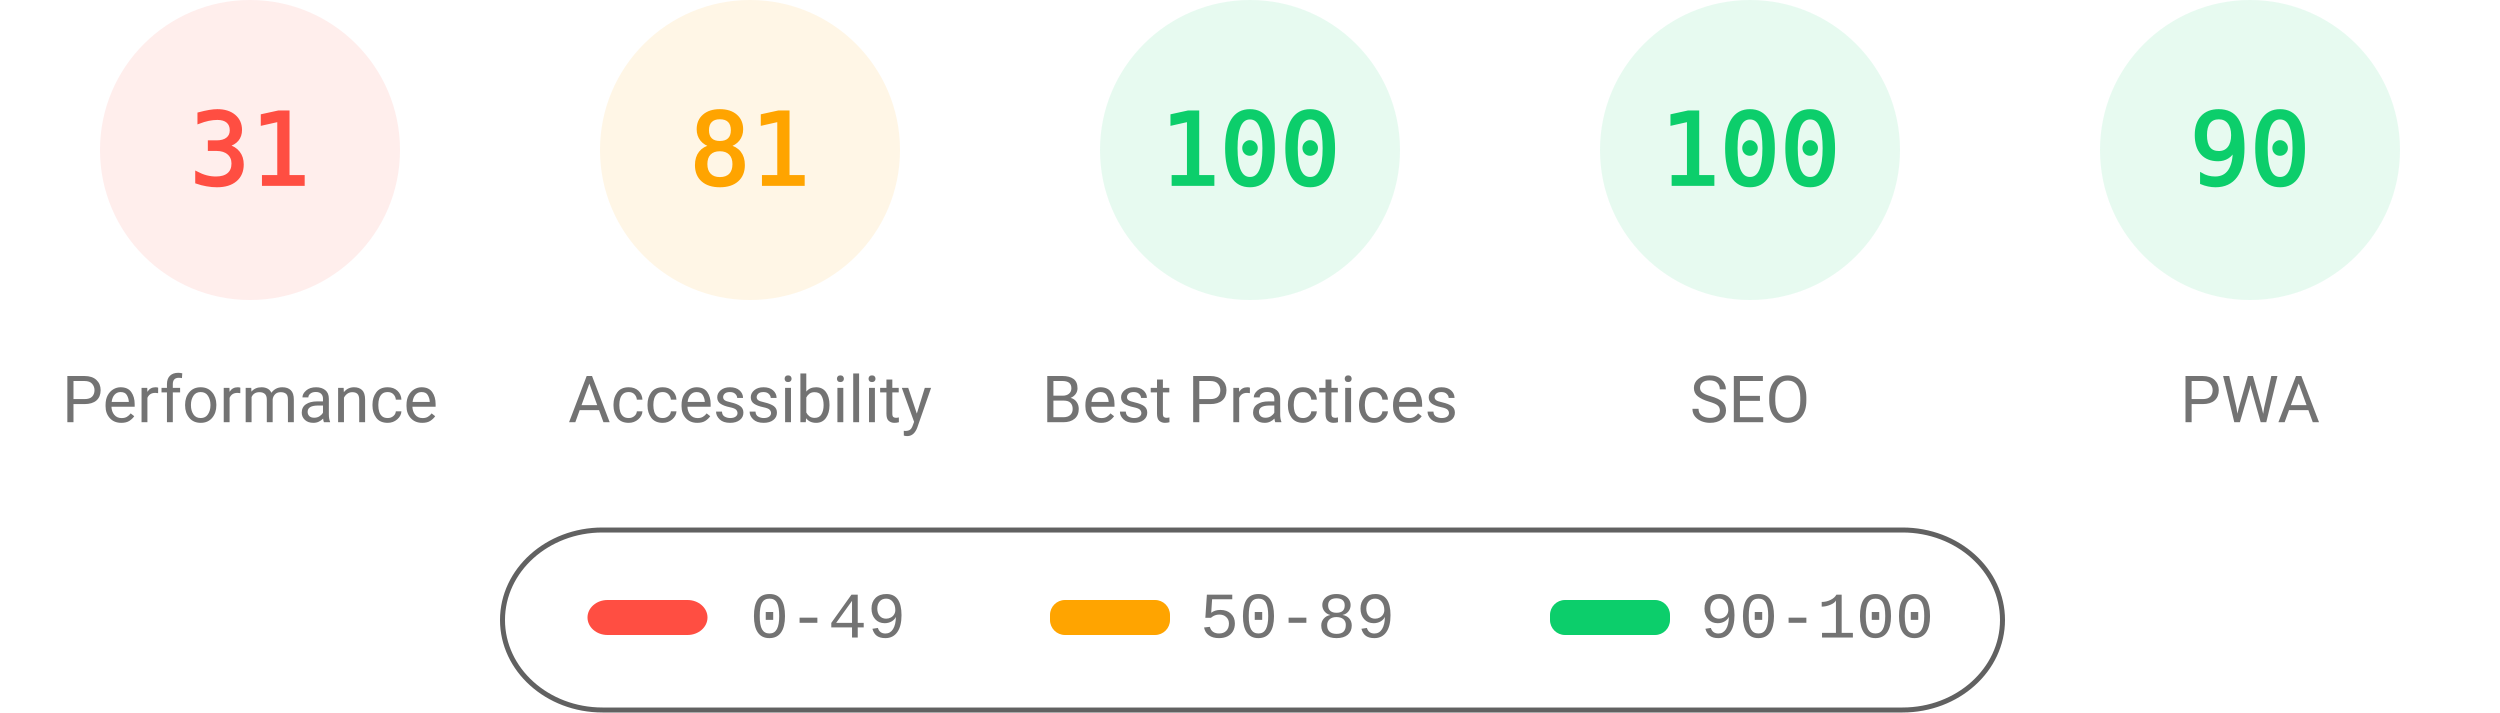
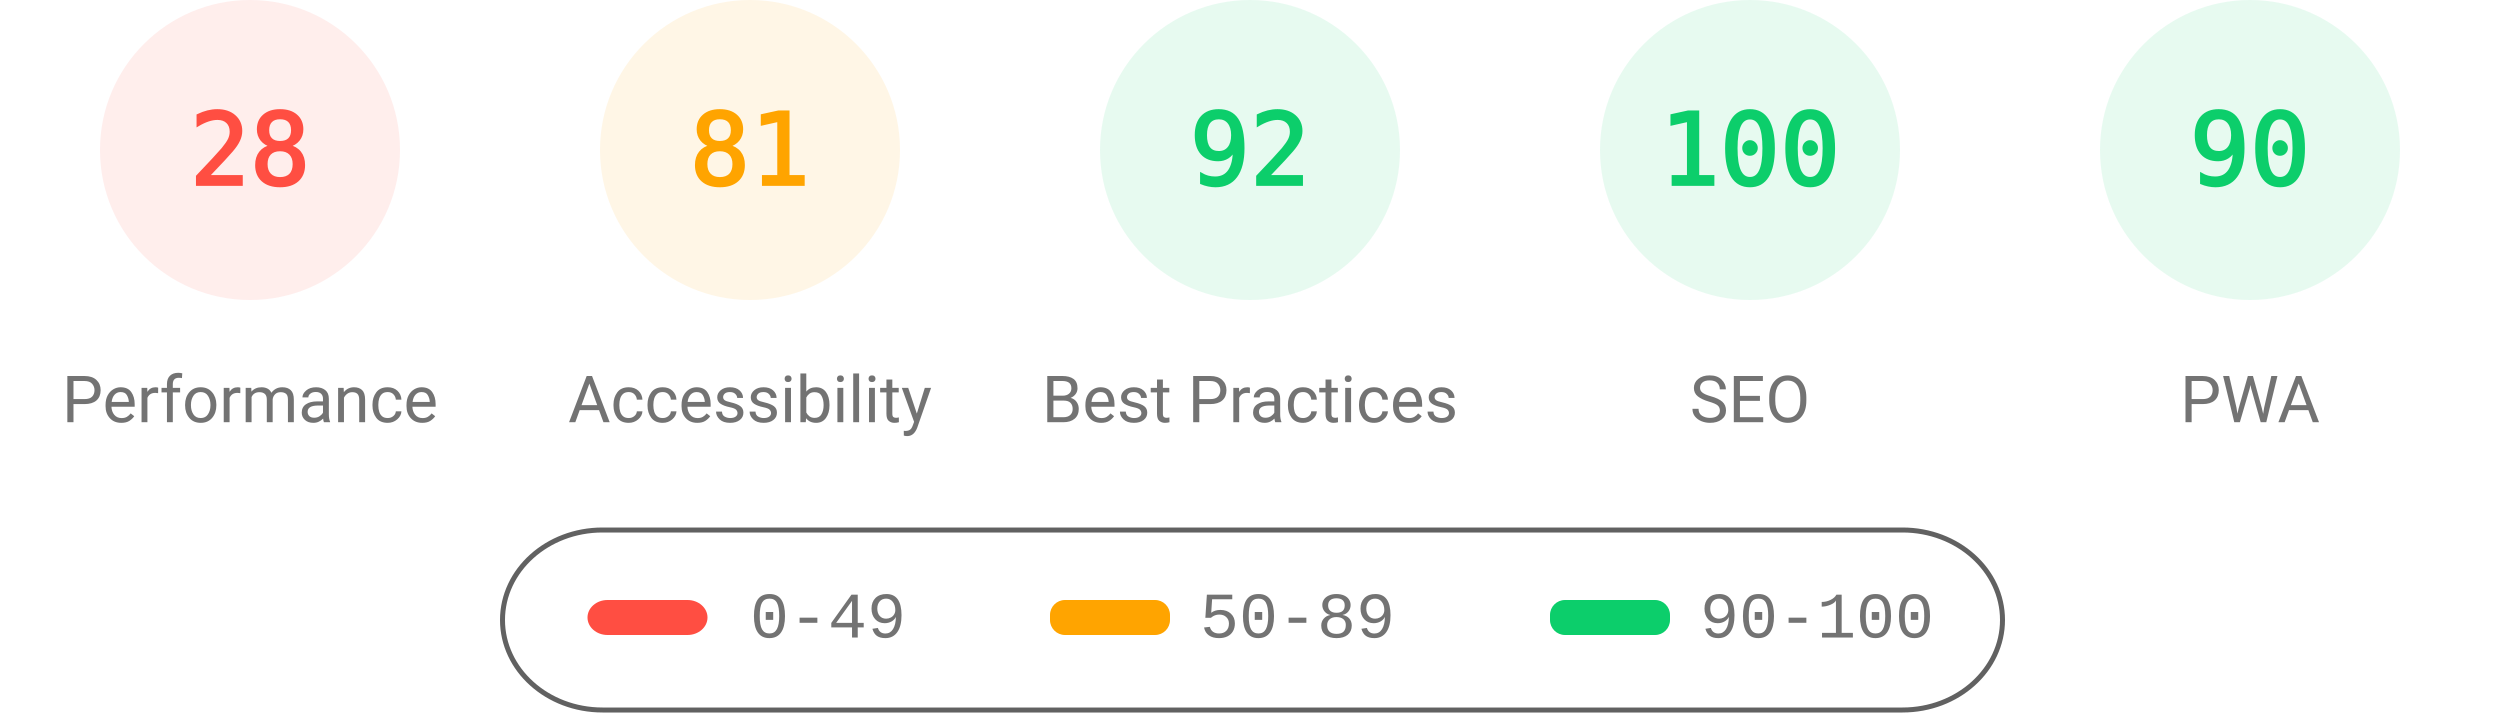
<svg xmlns="http://www.w3.org/2000/svg" fill="none" width="1000" height="285">
  <style>.gauge-base{opacity:.1}.gauge-arc{fill:none;animation-delay:250ms;stroke-linecap:round;transform:rotate(-90deg);transform-origin:100px 60px;animation:load-gauge 1s ease forwards}.guage-text{font-size:40px;font-family:monospace;text-align:center}.guage-red{color:#ff4e42;fill:#ff4e42;stroke:#ff4e42}.guage-orange{color:#ffa400;fill:#ffa400;stroke:#ffa400}.guage-green{color:#0cce6b;fill:#0cce6b;stroke:#0cce6b}.guage-undefined{color:#5c5c5c;fill:#5c5c5c;stroke:#5c5c5c}.guage-title{color:#737373;fill:#737373;stroke:none;font-size:26px;line-height:26px;font-family:Roboto,Halvetica,Arial,sans-serif}@keyframes load-gauge{from{stroke-dasharray:0 352.858}}</style>
  <svg class="guage-div guage-perf guage-red" viewBox="0 0 200 200" width="200" height="200">
    <circle class="gauge-base" r="56" cx="100" cy="60" stroke-width="8" />
-     <circle class="gauge-arc guage-arc-1" r="56" cx="100" cy="60" stroke-width="8" style="stroke-dasharray:109.076,351.858" />
-     <text class="guage-text" x="100" y="60" alignment-baseline="central" dominant-baseline="central" text-anchor="middle">31</text>
+     <circle class="gauge-arc guage-arc-1" r="56" cx="100" cy="60" stroke-width="8" style="stroke-dasharray:98.52,351.858" />
+     <text class="guage-text" x="100" y="60" alignment-baseline="central" dominant-baseline="central" text-anchor="middle">28</text>
    <text class="guage-title" x="100" y="160" alignment-baseline="central" dominant-baseline="central" text-anchor="middle">Performance</text>
  </svg>
  <svg class="guage-div guage-acc guage-orange" viewBox="0 0 200 200" width="200" height="200" x="200">
    <circle class="gauge-base" r="56" cx="100" cy="60" stroke-width="8" />
    <circle class="gauge-arc guage-arc-2" r="56" cx="100" cy="60" stroke-width="8" style="stroke-dasharray:285.005,351.858" />
    <text class="guage-text" x="100" y="60" alignment-baseline="central" dominant-baseline="central" text-anchor="middle">81</text>
    <text class="guage-title" x="100" y="160" alignment-baseline="central" dominant-baseline="central" text-anchor="middle">Accessibility</text>
  </svg>
  <svg class="guage-div guage-best guage-green" viewBox="0 0 200 200" width="200" height="200" x="400">
    <circle class="gauge-base" r="56" cx="100" cy="60" stroke-width="8" />
-     <circle class="gauge-arc guage-arc-3" r="56" cx="100" cy="60" stroke-width="8" style="stroke-dasharray:351.858,351.858" />
-     <text class="guage-text" x="100" y="60" alignment-baseline="central" dominant-baseline="central" text-anchor="middle">100</text>
+     <circle class="gauge-arc guage-arc-3" r="56" cx="100" cy="60" stroke-width="8" style="stroke-dasharray:323.709,351.858" />
+     <text class="guage-text" x="100" y="60" alignment-baseline="central" dominant-baseline="central" text-anchor="middle">92</text>
    <text class="guage-title" x="100" y="160" alignment-baseline="central" dominant-baseline="central" text-anchor="middle">Best Practices</text>
  </svg>
  <svg class="guage-div guage-seo guage-green" viewBox="0 0 200 200" width="200" height="200" x="600">
    <circle class="gauge-base" r="56" cx="100" cy="60" stroke-width="8" />
    <circle class="gauge-arc guage-arc-4" r="56" cx="100" cy="60" stroke-width="8" style="stroke-dasharray:351.858,351.858" />
    <text class="guage-text" x="100" y="60" alignment-baseline="central" dominant-baseline="central" text-anchor="middle">100</text>
    <text class="guage-title" x="100" y="160" alignment-baseline="central" dominant-baseline="central" text-anchor="middle">SEO</text>
  </svg>
  <svg class="guage-div guage-pwa guage-green" viewBox="0 0 200 200" width="200" height="200" x="800">
    <circle class="gauge-base" r="56" cx="100" cy="60" stroke-width="8" />
    <circle class="gauge-arc guage-arc-4" r="56" cx="100" cy="60" stroke-width="8" style="stroke-dasharray:316.672,351.858" />
    <text class="guage-text" x="100" y="60" alignment-baseline="central" dominant-baseline="central" text-anchor="middle">90</text>
    <text class="guage-title" x="100" y="160" alignment-baseline="central" dominant-baseline="central" text-anchor="middle">PWA</text>
  </svg>
  <svg width="604" height="76" x="200" y="210">
    <path fill="none" id="canvas_background" d="M-1-1h604v80H-1z" />
    <rect fill-opacity="0" stroke="#616161" stroke-width="2" rx="40" id="svg_2" height="72" width="600" y="2" x="1" fill="#000" />
    <rect stroke="#000" rx="8" id="svg_3" height="14" width="48" y="30" x="35" stroke-opacity="null" stroke-width="0" fill="#ff4e42" />
    <rect stroke="#000" rx="6" id="svg_4" height="14" width="48" y="30" x="220" stroke-opacity="null" stroke-width="0" fill="#ffa400" />
    <rect stroke="#000" rx="6" id="svg_5" height="14" width="48" y="30" x="420" stroke-opacity="null" stroke-width="0" fill="#0cce6b" />
    <text xml:space="preserve" text-anchor="start" font-family="'Courier New', Courier, monospace" font-size="26" id="svg_6" y="45" x="100" stroke-opacity="null" stroke-width="0" stroke="#000" fill="#737373">0-49</text>
    <text xml:space="preserve" text-anchor="start" font-family="'Courier New', Courier, monospace" font-size="26" id="svg_7" y="45" x="280" stroke-opacity="null" stroke-width="0" stroke="#000" fill="#737373">50-89</text>
    <text xml:space="preserve" text-anchor="start" font-family="'Courier New', Courier, monospace" font-size="26" id="svg_8" y="45" x="480" stroke-opacity="null" stroke-width="0" stroke="#000" fill="#737373">90-100</text>
  </svg>
</svg>
